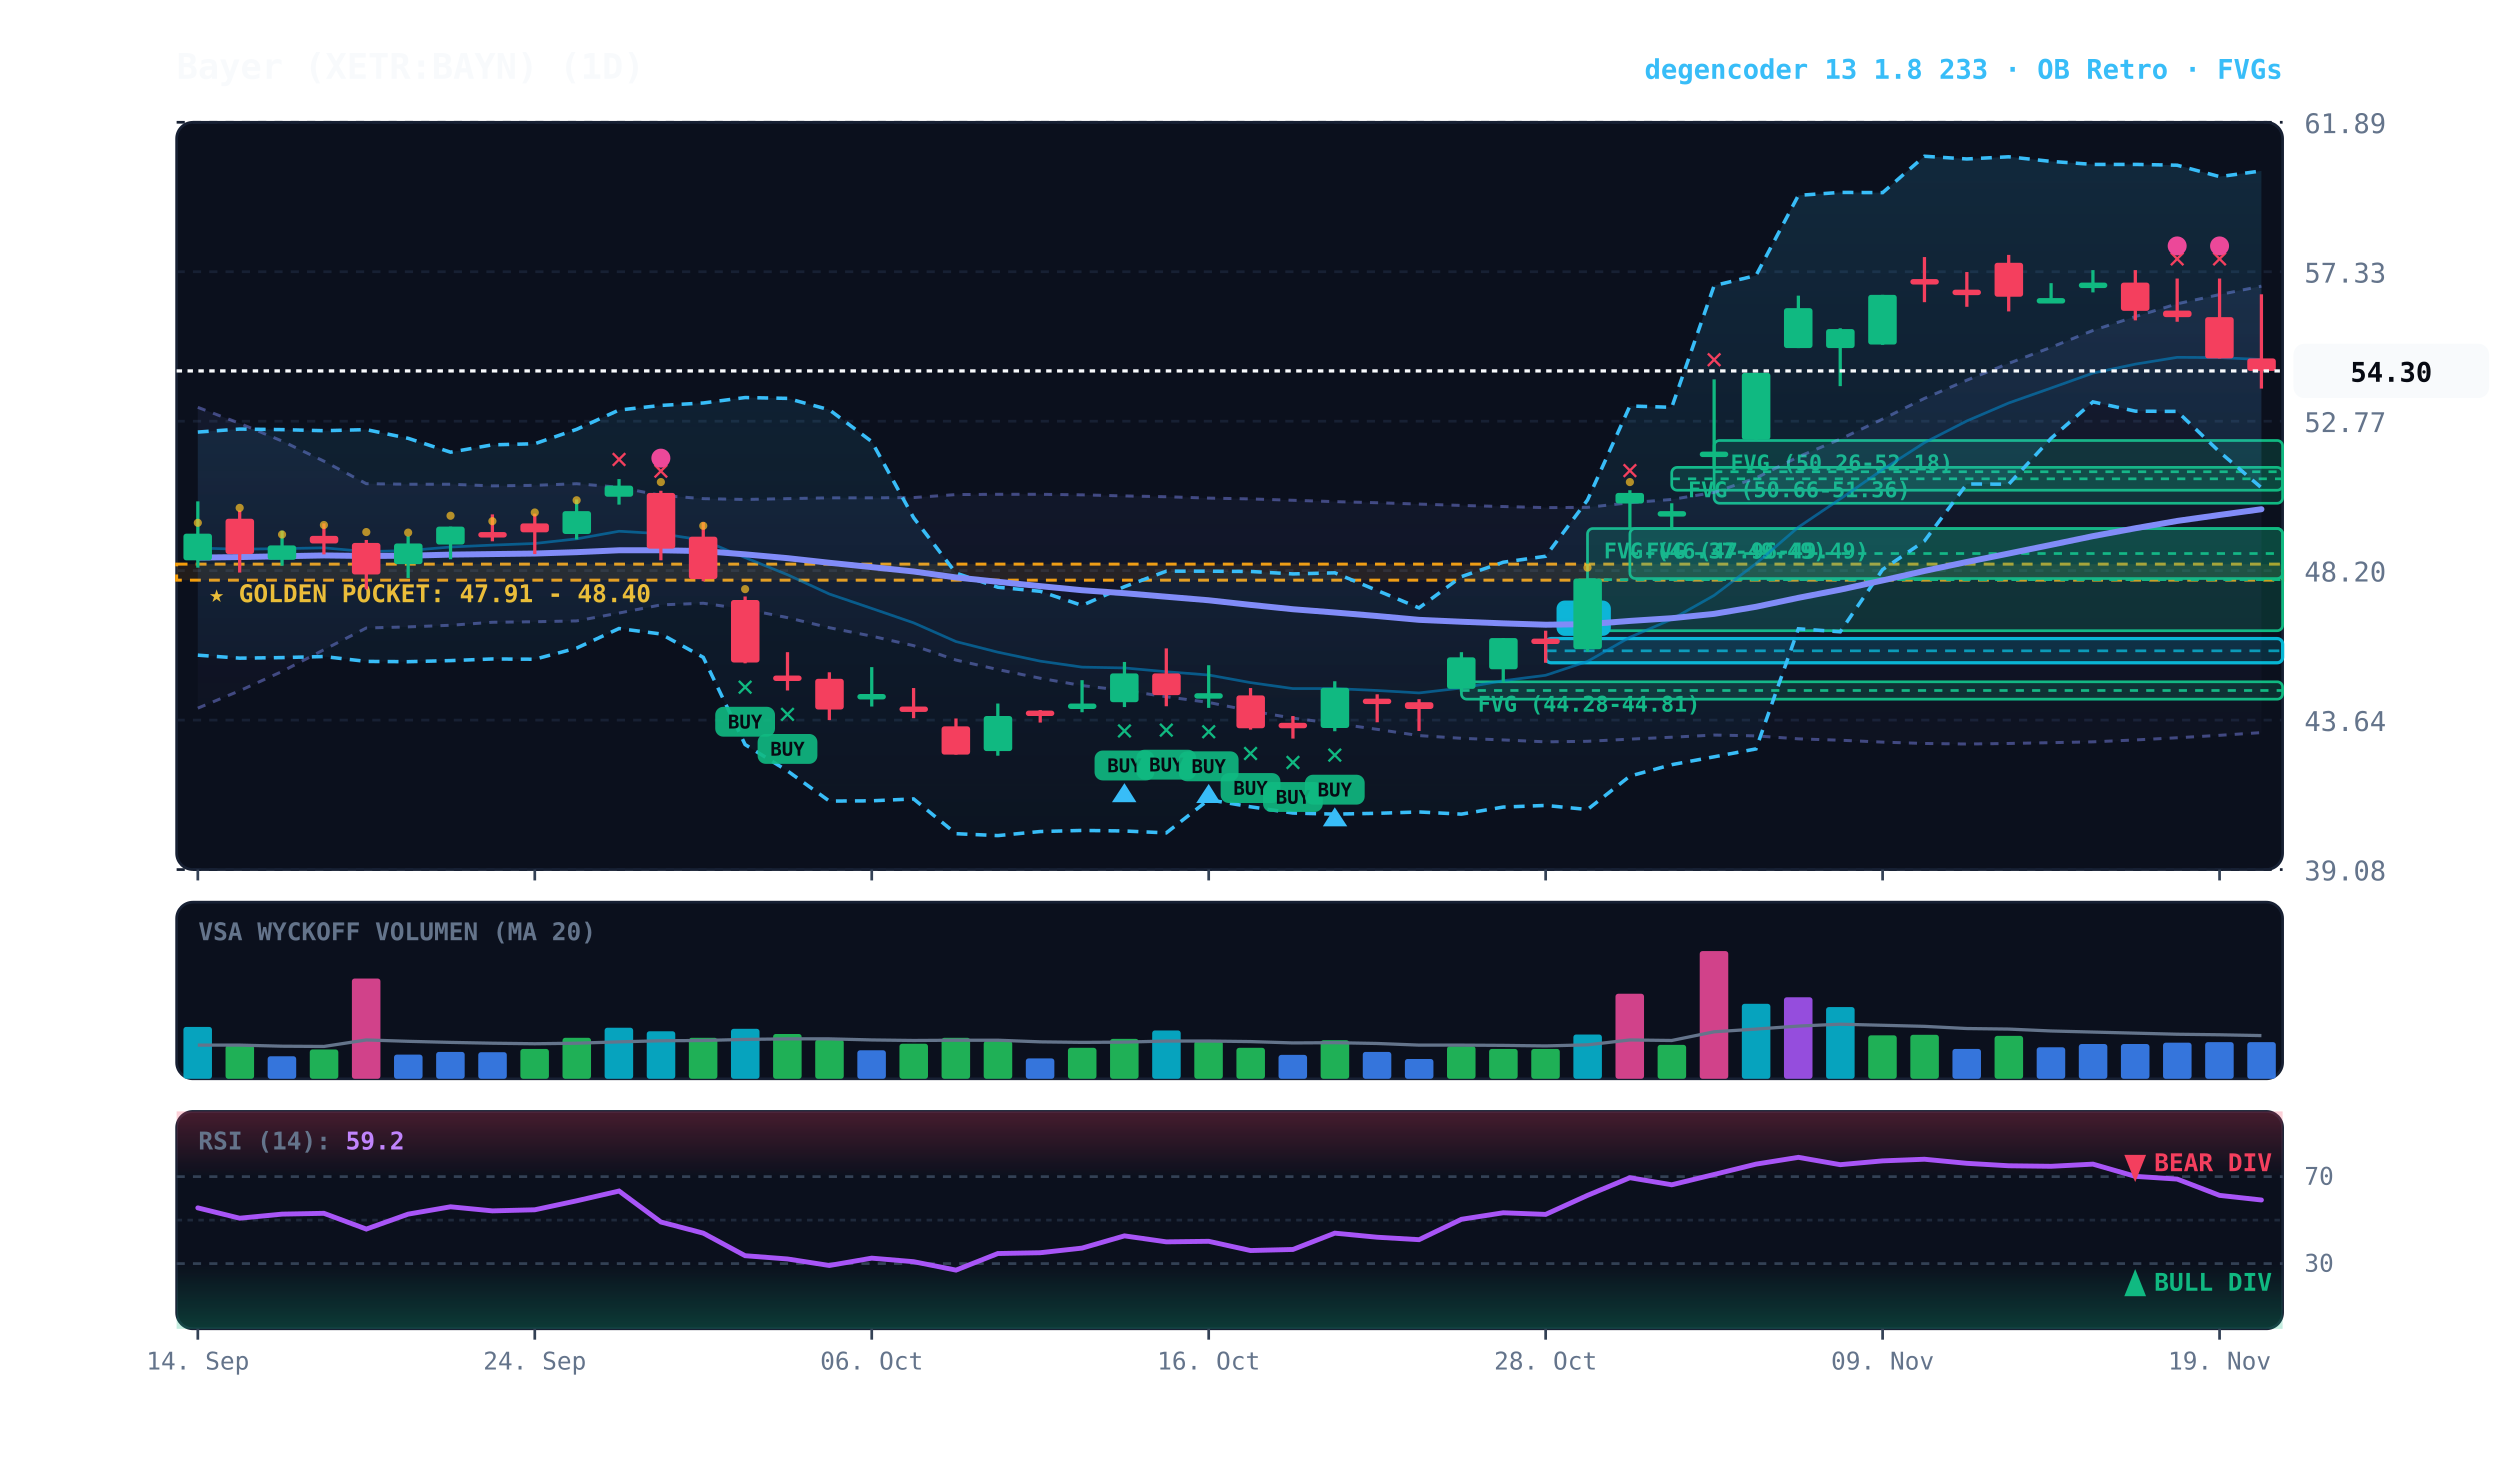
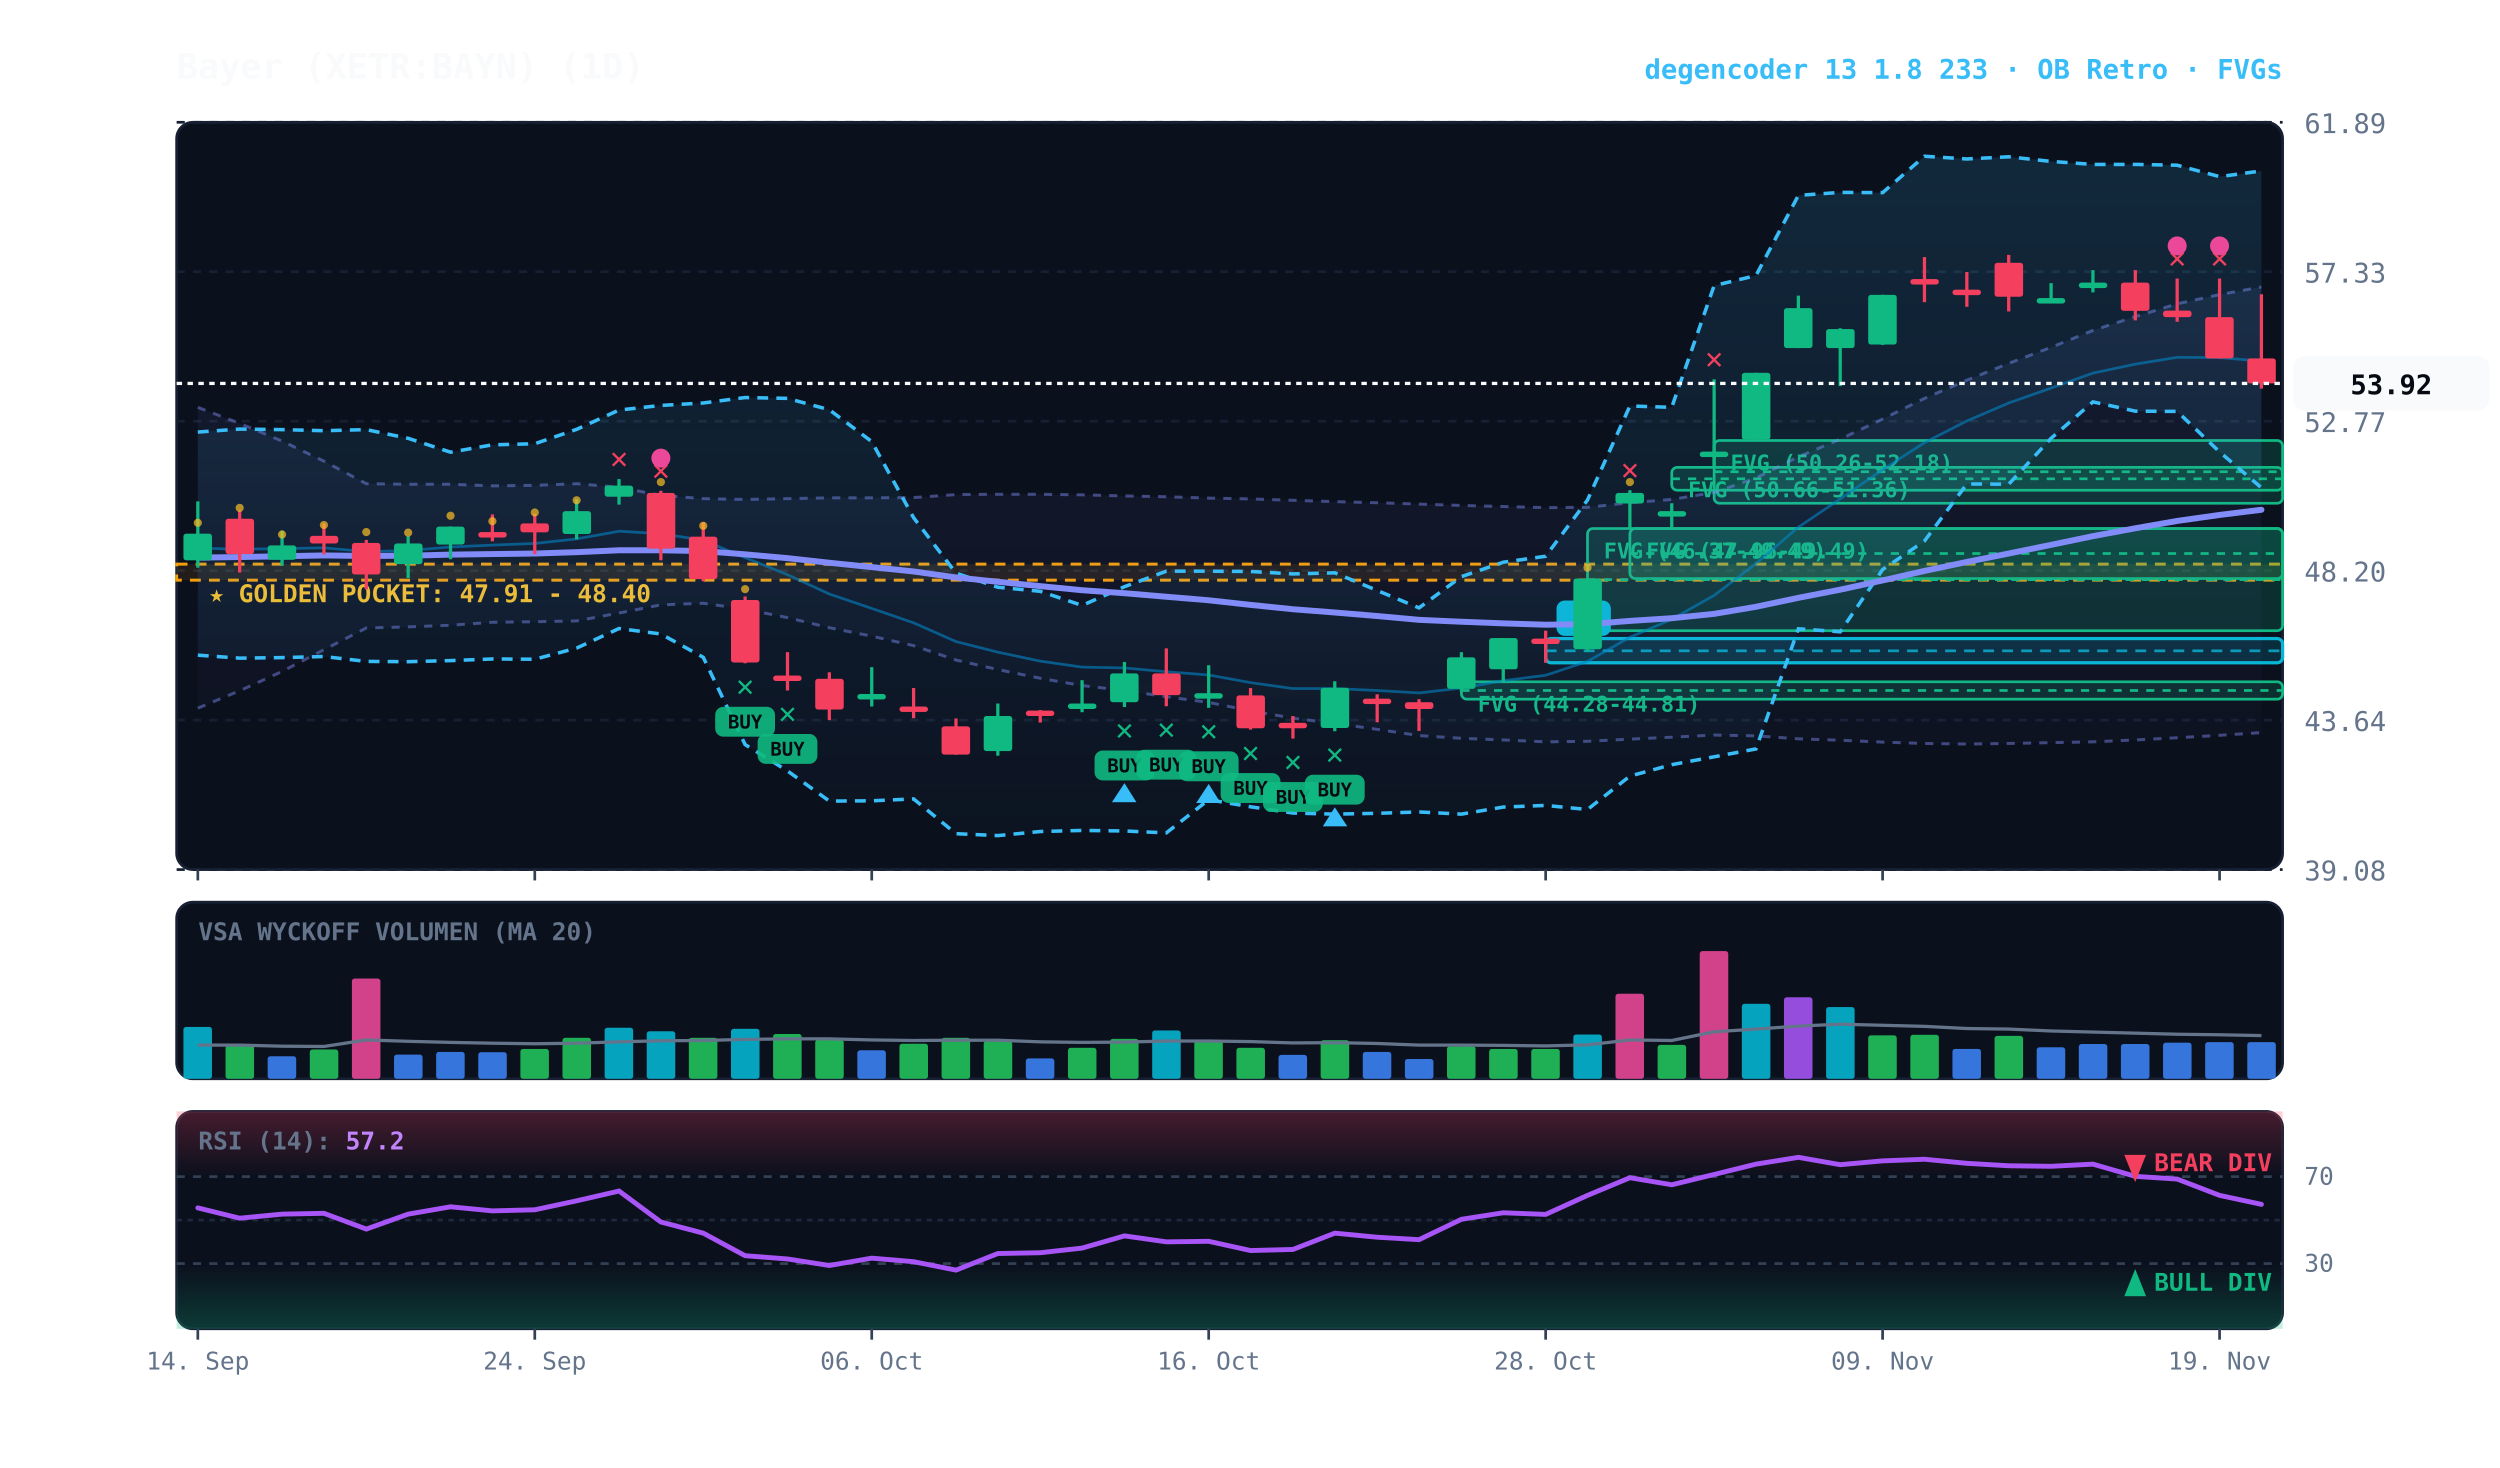
<svg xmlns="http://www.w3.org/2000/svg" viewBox="0 0 920 540" width="100%" height="100%" style="background:#070a13; font-family:'JetBrains Mono', monospace;">
  <defs>
    <linearGradient id="cloud-grad" x1="0%" y1="0%" x2="0%" y2="100%">
      <stop offset="0%" stop-color="#38bdf8" stop-opacity="0.14" />
      <stop offset="100%" stop-color="#38bdf8" stop-opacity="0.02" />
    </linearGradient>
    <linearGradient id="rfe-cloud" x1="0%" y1="0%" x2="0%" y2="100%">
      <stop offset="0%" stop-color="#818cf8" stop-opacity="0.09" />
      <stop offset="100%" stop-color="#818cf8" stop-opacity="0.02" />
    </linearGradient>
    <linearGradient id="rsi-overbought" x1="0%" y1="0%" x2="0%" y2="100%">
      <stop offset="0%" stop-color="#f43f5e" stop-opacity="0.25" />
      <stop offset="100%" stop-color="#f43f5e" stop-opacity="0.0" />
    </linearGradient>
    <linearGradient id="rsi-oversold" x1="0%" y1="0%" x2="0%" y2="100%">
      <stop offset="0%" stop-color="#10b981" stop-opacity="0.0" />
      <stop offset="100%" stop-color="#10b981" stop-opacity="0.25" />
    </linearGradient>
  </defs>
  <rect x="65" y="45" width="775" height="275" fill="#0b101d" rx="6" stroke="#172033" stroke-width="1" />
  <rect x="65" y="332" width="775" height="65" fill="#0b101d" rx="6" stroke="#172033" stroke-width="1" />
  <rect x="65" y="409" width="775" height="80" fill="#0b101d" rx="6" stroke="#172033" stroke-width="1" />
  <line x1="65" y1="320.0" x2="840" y2="320.0" stroke="#172033" stroke-dasharray="3,3" stroke-width="1" />
  <text x="848" y="324.0" fill="#64748b" font-size="10" text-anchor="start">39.08</text>
  <line x1="65" y1="265.0" x2="840" y2="265.0" stroke="#172033" stroke-dasharray="3,3" stroke-width="1" />
  <text x="848" y="269.0" fill="#64748b" font-size="10" text-anchor="start">43.64</text>
  <line x1="65" y1="210.0" x2="840" y2="210.0" stroke="#172033" stroke-dasharray="3,3" stroke-width="1" />
  <text x="848" y="214.0" fill="#64748b" font-size="10" text-anchor="start">48.20</text>
  <line x1="65" y1="155.0" x2="840" y2="155.0" stroke="#172033" stroke-dasharray="3,3" stroke-width="1" />
  <text x="848" y="159.0" fill="#64748b" font-size="10" text-anchor="start">52.77</text>
  <line x1="65" y1="100.0" x2="840" y2="100.0" stroke="#172033" stroke-dasharray="3,3" stroke-width="1" />
  <text x="848" y="104.0" fill="#64748b" font-size="10" text-anchor="start">57.33</text>
  <line x1="65" y1="45.0" x2="840" y2="45.0" stroke="#172033" stroke-dasharray="3,3" stroke-width="1" />
  <text x="848" y="49.0" fill="#64748b" font-size="10" text-anchor="start">61.89</text>
  <rect x="65" y="207.6" width="775" height="5.9" fill="rgba(245, 158, 11, 0.10)" stroke="#f59e0b" stroke-dasharray="4,3" stroke-width="1.1" />
  <text x="77" y="221.6" fill="#fbbf24" font-size="9" font-weight="bold">★ GOLDEN POCKET: 47.91 - 48.40</text>
  <rect x="630.8" y="162.1" width="209.2" height="23.1" fill="rgba(16, 185, 129, 0.18)" stroke="#10b981" stroke-width="1" rx="2" />
  <line x1="630.8" y1="173.6" x2="840" y2="173.6" stroke="#10b981" stroke-dasharray="3,3" stroke-width="1" />
  <text x="636.8" y="173.1" fill="#10b981" font-size="8" font-weight="bold">FVG (50.26-52.18)</text>
  <rect x="615.2" y="172.0" width="224.8" height="8.4" fill="rgba(16, 185, 129, 0.18)" stroke="#10b981" stroke-width="1" rx="2" />
  <line x1="615.2" y1="176.2" x2="840" y2="176.2" stroke="#10b981" stroke-dasharray="3,3" stroke-width="1" />
  <text x="621.2" y="183.0" fill="#10b981" font-size="8" font-weight="bold">FVG (50.66-51.36)</text>
  <rect x="599.8" y="194.5" width="240.2" height="18.4" fill="rgba(16, 185, 129, 0.18)" stroke="#10b981" stroke-width="1" rx="2" />
  <line x1="599.8" y1="203.7" x2="840" y2="203.7" stroke="#10b981" stroke-dasharray="3,3" stroke-width="1" />
  <text x="605.8" y="205.5" fill="#10b981" font-size="8" font-weight="bold">FVG (47.96-49.49)</text>
  <rect x="584.2" y="194.5" width="255.8" height="37.6" fill="rgba(16, 185, 129, 0.18)" stroke="#10b981" stroke-width="1" rx="2" />
  <line x1="584.2" y1="213.3" x2="840" y2="213.3" stroke="#10b981" stroke-dasharray="3,3" stroke-width="1" />
  <text x="590.2" y="205.5" fill="#10b981" font-size="8" font-weight="bold">FVG (46.37-49.49)</text>
  <rect x="537.8" y="250.9" width="302.2" height="6.4" fill="rgba(16, 185, 129, 0.18)" stroke="#10b981" stroke-width="1" rx="2" />
  <line x1="537.8" y1="254.1" x2="840" y2="254.1" stroke="#10b981" stroke-dasharray="3,3" stroke-width="1" />
  <text x="543.8" y="261.9" fill="#10b981" font-size="8" font-weight="bold">FVG (44.28-44.81)</text>
  <rect x="568.8" y="235.0" width="271.2" height="8.9" fill="rgba(6, 182, 212, 0.18)" stroke="#06b6d4" stroke-width="1.2" rx="2" />
  <line x1="568.8" y1="239.5" x2="840" y2="239.5" stroke="#06b6d4" stroke-dasharray="4,3" stroke-width="1.0" opacity="0.8" />
  <rect x="572.8" y="221.0" width="20" height="13" fill="#06b6d4" rx="3" />
  <text x="582.8" y="231.0" fill="#070a13" font-size="8" font-weight="bold" text-anchor="middle">B</text>
-   <polygon points="72.8,149.9 88.2,155.8 103.8,162.3 119.2,169.7 134.8,178.0 150.2,178.2 165.8,178.2 181.2,178.8 196.8,178.6 212.2,178.0 227.8,179.3 243.2,182.3 258.8,183.5 274.2,183.8 289.8,183.5 305.2,183.2 320.8,183.2 336.2,183.1 351.8,182.0 367.2,181.9 382.8,181.9 398.2,182.1 413.8,182.5 429.2,182.8 444.8,183.3 460.2,183.6 475.8,184.1 491.2,184.6 506.8,185.0 522.2,185.5 537.8,186.0 553.2,186.4 568.8,186.8 584.2,186.7 599.8,185.0 615.2,183.8 630.8,181.2 646.2,175.9 661.8,168.1 677.2,161.6 692.8,154.2 708.2,146.6 723.8,139.9 739.2,133.7 754.8,127.8 770.2,121.6 785.8,116.5 801.2,111.8 816.8,108.4 832.2,105.3 832.2,269.6 816.8,270.6 801.2,271.5 785.8,272.3 770.2,273.0 754.8,273.3 739.2,273.6 723.8,273.8 708.2,273.6 692.8,273.1 677.2,272.4 661.8,271.9 646.2,270.8 630.8,270.5 615.2,271.3 599.8,272.0 584.2,272.8 568.8,273.0 553.2,272.3 537.8,271.7 522.2,270.7 506.8,268.4 491.2,266.2 475.8,264.3 460.2,261.6 444.8,258.5 429.2,256.4 413.8,254.1 398.2,252.3 382.8,249.6 367.2,246.4 351.8,242.9 336.2,237.6 320.8,234.1 305.2,231.0 289.8,227.3 274.2,224.2 258.8,222.0 243.2,222.6 227.8,225.6 212.2,228.5 196.8,228.8 181.2,229.0 165.8,230.1 150.2,230.7 134.8,231.1 119.2,239.1 103.8,247.1 88.2,254.2 72.8,260.6" fill="url(#rfe-cloud)" />
-   <polyline points="72.8,149.9 88.2,155.8 103.8,162.3 119.2,169.7 134.8,178.0 150.2,178.2 165.8,178.2 181.2,178.8 196.8,178.6 212.2,178.0 227.8,179.3 243.2,182.3 258.8,183.5 274.2,183.8 289.8,183.5 305.2,183.2 320.8,183.2 336.2,183.1 351.8,182.0 367.2,181.9 382.8,181.9 398.2,182.1 413.8,182.5 429.2,182.8 444.8,183.3 460.2,183.6 475.8,184.1 491.2,184.6 506.8,185.0 522.2,185.5 537.8,186.0 553.2,186.4 568.8,186.8 584.2,186.7 599.8,185.0 615.2,183.8 630.8,181.2 646.2,175.9 661.8,168.1 677.2,161.6 692.8,154.2 708.2,146.6 723.8,139.9 739.2,133.7 754.8,127.8 770.2,121.6 785.8,116.5 801.2,111.8 816.8,108.4 832.2,105.3" fill="none" stroke="#818cf8" stroke-width="1.1" stroke-opacity="0.45" stroke-dasharray="3,3" />
+   <polygon points="72.8,149.9 88.2,155.8 103.8,162.3 119.2,169.7 134.8,178.0 150.2,178.2 165.8,178.2 181.2,178.8 196.8,178.6 212.2,178.0 227.8,179.3 243.2,182.3 258.8,183.5 274.2,183.8 289.8,183.5 305.2,183.2 320.8,183.2 336.2,183.1 351.8,182.0 367.2,181.9 382.8,181.9 398.2,182.1 413.8,182.5 429.2,182.8 444.8,183.3 460.2,183.6 475.8,184.1 491.2,184.6 506.8,185.0 522.2,185.5 537.8,186.0 553.2,186.4 568.8,186.8 584.2,186.7 599.8,185.0 615.2,183.8 630.8,181.2 646.2,175.9 661.8,168.1 677.2,161.6 692.8,154.2 708.2,146.6 723.8,139.9 739.2,133.7 754.8,127.8 770.2,121.6 785.8,116.5 801.2,111.8 816.8,108.4 832.2,105.6 832.2,269.6 816.8,270.6 801.2,271.5 785.8,272.3 770.2,273.0 754.8,273.3 739.2,273.6 723.8,273.8 708.2,273.6 692.8,273.1 677.2,272.4 661.8,271.9 646.2,270.8 630.8,270.5 615.2,271.3 599.8,272.0 584.2,272.8 568.8,273.0 553.2,272.3 537.8,271.7 522.2,270.7 506.8,268.4 491.2,266.2 475.8,264.3 460.2,261.6 444.8,258.5 429.2,256.4 413.8,254.1 398.2,252.3 382.8,249.6 367.2,246.4 351.8,242.9 336.2,237.6 320.8,234.1 305.2,231.0 289.8,227.3 274.2,224.2 258.8,222.0 243.2,222.6 227.8,225.6 212.2,228.5 196.8,228.8 181.2,229.0 165.8,230.1 150.2,230.7 134.8,231.1 119.2,239.1 103.8,247.1 88.2,254.2 72.8,260.6" fill="url(#rfe-cloud)" />
+   <polyline points="72.8,149.9 88.2,155.8 103.8,162.3 119.2,169.7 134.8,178.0 150.2,178.2 165.8,178.2 181.2,178.8 196.8,178.6 212.2,178.0 227.8,179.3 243.2,182.3 258.8,183.5 274.2,183.8 289.8,183.5 305.2,183.2 320.8,183.2 336.2,183.1 351.8,182.0 367.2,181.9 382.8,181.9 398.2,182.1 413.8,182.5 429.2,182.8 444.8,183.3 460.2,183.6 475.8,184.1 491.2,184.6 506.8,185.0 522.2,185.5 537.8,186.0 553.2,186.4 568.8,186.8 584.2,186.7 599.8,185.0 615.2,183.8 630.8,181.2 646.2,175.9 661.8,168.1 677.2,161.6 692.8,154.2 708.2,146.6 723.8,139.9 739.2,133.7 754.8,127.8 770.2,121.6 785.8,116.5 801.2,111.8 816.8,108.4 832.2,105.6" fill="none" stroke="#818cf8" stroke-width="1.1" stroke-opacity="0.45" stroke-dasharray="3,3" />
  <polyline points="72.8,260.6 88.2,254.2 103.8,247.1 119.2,239.1 134.8,231.1 150.2,230.7 165.8,230.1 181.2,229.0 196.8,228.8 212.2,228.5 227.8,225.6 243.2,222.6 258.8,222.0 274.2,224.2 289.8,227.3 305.2,231.0 320.8,234.1 336.2,237.6 351.8,242.9 367.2,246.4 382.8,249.6 398.2,252.3 413.8,254.1 429.2,256.4 444.8,258.5 460.2,261.6 475.8,264.3 491.2,266.2 506.8,268.4 522.2,270.7 537.8,271.7 553.2,272.3 568.8,273.0 584.2,272.8 599.8,272.0 615.2,271.3 630.8,270.5 646.2,270.8 661.8,271.9 677.2,272.4 692.8,273.1 708.2,273.6 723.8,273.8 739.2,273.6 754.8,273.3 770.2,273.0 785.8,272.3 801.2,271.5 816.8,270.6 832.2,269.6" fill="none" stroke="#818cf8" stroke-width="1.1" stroke-opacity="0.45" stroke-dasharray="3,3" />
  <polygon points="72.8,159.0 88.2,157.9 103.8,158.1 119.2,158.5 134.8,158.1 150.2,161.3 165.8,166.4 181.2,163.7 196.8,163.3 212.2,158.0 227.8,150.9 243.2,149.2 258.8,148.3 274.2,146.3 289.8,146.6 305.2,150.8 320.8,162.5 336.2,190.5 351.8,210.9 367.2,216.1 382.8,217.6 398.2,222.8 413.8,215.9 429.2,210.2 444.8,210.2 460.2,210.3 475.8,211.2 491.2,210.8 506.8,217.3 522.2,223.7 537.8,212.2 553.2,206.9 568.8,204.7 584.2,184.0 599.8,149.4 615.2,149.9 630.8,105.1 646.2,101.4 661.8,71.9 677.2,70.8 692.8,70.9 708.2,57.5 723.8,58.5 739.2,57.7 754.8,59.4 770.2,60.5 785.8,60.5 801.2,60.8 816.8,65.0 832.2,62.9 832.2,179.5 816.8,166.3 801.2,151.4 785.8,151.3 770.2,147.9 754.8,161.3 739.2,178.2 723.8,178.1 708.2,199.1 692.8,209.6 677.2,232.5 661.8,231.4 646.2,275.6 630.8,278.5 615.2,281.4 599.8,285.6 584.2,297.9 568.8,296.4 553.2,297.0 537.8,299.6 522.2,298.8 506.8,299.3 491.2,299.6 475.8,299.2 460.2,296.9 444.8,294.3 429.2,306.5 413.8,305.8 398.2,305.6 382.8,306.0 367.2,307.5 351.8,306.8 336.2,294.0 320.8,294.7 305.2,294.8 289.8,283.7 274.2,274.0 258.8,241.9 243.2,233.3 227.8,231.3 212.2,238.5 196.8,242.6 181.2,242.5 165.8,243.1 150.2,243.5 134.8,243.4 119.2,241.6 103.8,242.0 88.2,242.2 72.8,241.1" fill="url(#cloud-grad)" />
  <polyline points="72.8,159.0 88.2,157.9 103.8,158.1 119.2,158.5 134.8,158.1 150.2,161.3 165.8,166.4 181.2,163.7 196.8,163.3 212.2,158.0 227.8,150.9 243.2,149.2 258.8,148.3 274.2,146.3 289.8,146.6 305.2,150.8 320.8,162.5 336.2,190.5 351.8,210.9 367.2,216.1 382.8,217.6 398.2,222.8 413.8,215.9 429.2,210.2 444.8,210.2 460.2,210.3 475.8,211.2 491.2,210.8 506.8,217.3 522.2,223.7 537.8,212.2 553.2,206.9 568.8,204.7 584.2,184.0 599.8,149.4 615.2,149.9 630.8,105.1 646.2,101.4 661.8,71.9 677.2,70.8 692.8,70.9 708.2,57.5 723.8,58.5 739.2,57.7 754.8,59.4 770.2,60.5 785.8,60.5 801.2,60.8 816.8,65.0 832.2,62.9" fill="none" stroke="#38bdf8" stroke-width="1.3" stroke-dasharray="4,3" />
  <polyline points="72.8,241.1 88.2,242.2 103.8,242.0 119.2,241.6 134.8,243.4 150.2,243.5 165.8,243.1 181.2,242.5 196.8,242.6 212.2,238.5 227.8,231.3 243.2,233.3 258.8,241.9 274.2,274.0 289.8,283.7 305.2,294.8 320.8,294.7 336.2,294.0 351.8,306.8 367.2,307.5 382.8,306.0 398.2,305.6 413.8,305.8 429.2,306.5 444.8,294.3 460.2,296.9 475.8,299.2 491.2,299.6 506.8,299.3 522.2,298.8 537.8,299.6 553.2,297.0 568.8,296.4 584.2,297.9 599.8,285.6 615.2,281.4 630.8,278.5 646.2,275.6 661.8,231.4 677.2,232.5 692.8,209.6 708.2,199.1 723.8,178.1 739.2,178.2 754.8,161.3 770.2,147.9 785.8,151.3 801.2,151.4 816.8,166.3 832.2,179.5" fill="none" stroke="#38bdf8" stroke-width="1.3" stroke-dasharray="4,3" />
-   <polyline points="72.8,201.7 88.2,202.1 103.8,201.9 119.2,201.6 134.8,203.0 150.2,202.6 165.8,201.3 181.2,200.6 196.8,200.0 212.2,198.3 227.8,195.5 243.2,196.4 258.8,198.8 274.2,205.2 289.8,211.5 305.2,218.6 320.8,223.9 336.2,229.2 351.8,236.1 367.2,240.0 382.8,243.3 398.2,245.5 413.8,245.8 429.2,247.2 444.8,248.4 460.2,251.2 475.8,253.4 491.2,253.4 506.8,254.1 522.2,255.0 537.8,253.2 553.2,250.5 568.8,248.5 584.2,243.4 599.8,234.5 615.2,227.9 630.8,219.1 646.2,207.4 661.8,194.0 677.2,183.6 692.8,172.8 708.2,162.9 723.8,154.9 739.2,148.3 754.8,142.8 770.2,137.3 785.8,134.0 801.2,131.5 816.8,131.6 832.2,132.3" fill="none" stroke="#0284c7" stroke-width="1.0" stroke-opacity="0.6" />
-   <polyline points="72.8,205.2 88.2,205.0 103.8,204.7 119.2,204.4 134.8,204.6 150.2,204.5 165.8,204.1 181.2,203.9 196.8,203.7 212.2,203.2 227.8,202.5 243.2,202.5 258.8,202.8 274.2,204.0 289.8,205.4 305.2,207.1 320.8,208.7 336.2,210.3 351.8,212.5 367.2,214.1 382.8,215.7 398.2,217.2 413.8,218.3 429.2,219.6 444.8,220.9 460.2,222.6 475.8,224.2 491.2,225.4 506.8,226.7 522.2,228.1 537.8,228.8 553.2,229.4 568.8,229.9 584.2,229.7 599.8,228.5 615.2,227.5 630.8,225.9 646.2,223.3 661.8,220.0 677.2,217.0 692.8,213.6 708.2,210.1 723.8,206.8 739.2,203.7 754.8,200.5 770.2,197.3 785.8,194.4 801.2,191.7 816.8,189.5 832.2,187.4" fill="none" stroke="#818cf8" stroke-width="2.2" stroke-linecap="round" />
+   <polyline points="72.8,201.7 88.2,202.1 103.8,201.9 119.2,201.6 134.8,203.0 150.2,202.6 165.8,201.3 181.2,200.6 196.8,200.0 212.2,198.3 227.8,195.5 243.2,196.4 258.8,198.8 274.2,205.2 289.8,211.5 305.2,218.6 320.8,223.9 336.2,229.2 351.8,236.1 367.2,240.0 382.8,243.3 398.2,245.5 413.8,245.8 429.2,247.2 444.8,248.4 460.2,251.2 475.8,253.4 491.2,253.4 506.8,254.1 522.2,255.0 537.8,253.2 553.2,250.5 568.8,248.5 584.2,243.4 599.8,234.5 615.2,227.9 630.8,219.1 646.2,207.4 661.8,194.0 677.2,183.6 692.8,172.8 708.2,162.9 723.8,154.9 739.2,148.3 754.8,142.8 770.2,137.3 785.8,134.0 801.2,131.5 816.8,131.6 832.2,132.9" fill="none" stroke="#0284c7" stroke-width="1.0" stroke-opacity="0.6" />
+   <polyline points="72.8,205.2 88.2,205.0 103.8,204.7 119.2,204.4 134.8,204.6 150.2,204.5 165.8,204.1 181.2,203.9 196.8,203.7 212.2,203.2 227.8,202.5 243.2,202.5 258.8,202.8 274.2,204.0 289.8,205.4 305.2,207.1 320.8,208.7 336.2,210.3 351.8,212.5 367.2,214.1 382.8,215.7 398.2,217.2 413.8,218.3 429.2,219.6 444.8,220.9 460.2,222.6 475.8,224.2 491.2,225.4 506.8,226.7 522.2,228.1 537.8,228.8 553.2,229.4 568.8,229.9 584.2,229.7 599.8,228.5 615.2,227.5 630.8,225.9 646.2,223.3 661.8,220.0 677.2,217.0 692.8,213.6 708.2,210.1 723.8,206.8 739.2,203.7 754.8,200.5 770.2,197.3 785.8,194.4 801.2,191.7 816.8,189.5 832.2,187.6" fill="none" stroke="#818cf8" stroke-width="2.2" stroke-linecap="round" />
  <line x1="72.8" y1="184.5" x2="72.8" y2="208.9" stroke="#10b981" stroke-width="1.2" />
  <rect x="67.5" y="196.4" width="10.5" height="9.8" fill="#10b981" rx="1" />
  <circle cx="72.8" cy="192.4" r="1.5" fill="#fbbf24" opacity="0.7" />
  <line x1="88.2" y1="187.9" x2="88.2" y2="210.7" stroke="#f43f5e" stroke-width="1.2" />
  <rect x="83.0" y="190.9" width="10.5" height="13.0" fill="#f43f5e" rx="1" />
  <circle cx="88.2" cy="186.9" r="1.5" fill="#fbbf24" opacity="0.7" />
  <line x1="103.8" y1="195.3" x2="103.8" y2="208.2" stroke="#10b981" stroke-width="1.2" />
  <rect x="98.5" y="200.7" width="10.5" height="5.3" fill="#10b981" rx="1" />
  <circle cx="103.8" cy="196.7" r="1.5" fill="#fbbf24" opacity="0.7" />
  <line x1="119.2" y1="192.6" x2="119.2" y2="204.0" stroke="#f43f5e" stroke-width="1.2" />
  <rect x="114.0" y="197.2" width="10.5" height="2.8" fill="#f43f5e" rx="1" />
  <circle cx="119.2" cy="193.2" r="1.5" fill="#fbbf24" opacity="0.7" />
  <line x1="134.8" y1="198.7" x2="134.8" y2="216.9" stroke="#f43f5e" stroke-width="1.2" />
  <rect x="129.5" y="199.8" width="10.5" height="11.6" fill="#f43f5e" rx="1" />
  <circle cx="134.8" cy="195.8" r="1.5" fill="#fbbf24" opacity="0.7" />
  <line x1="150.2" y1="197.3" x2="150.2" y2="212.7" stroke="#10b981" stroke-width="1.2" />
  <rect x="145.0" y="200.0" width="10.5" height="7.6" fill="#10b981" rx="1" />
  <circle cx="150.2" cy="196.0" r="1.5" fill="#fbbf24" opacity="0.7" />
  <line x1="165.8" y1="193.8" x2="165.8" y2="205.8" stroke="#10b981" stroke-width="1.2" />
  <rect x="160.5" y="193.8" width="10.5" height="6.6" fill="#10b981" rx="1" />
  <circle cx="165.8" cy="189.8" r="1.5" fill="#fbbf24" opacity="0.7" />
  <line x1="181.2" y1="189.3" x2="181.2" y2="199.2" stroke="#f43f5e" stroke-width="1.2" />
  <rect x="176.0" y="195.8" width="10.5" height="2.0" fill="#f43f5e" rx="1" />
  <circle cx="181.2" cy="191.8" r="1.5" fill="#fbbf24" opacity="0.7" />
  <line x1="196.8" y1="189.0" x2="196.8" y2="203.9" stroke="#f43f5e" stroke-width="1.2" />
  <rect x="191.5" y="192.6" width="10.5" height="3.3" fill="#f43f5e" rx="1" />
  <circle cx="196.8" cy="188.6" r="1.5" fill="#fbbf24" opacity="0.7" />
  <line x1="212.2" y1="183.8" x2="212.2" y2="198.5" stroke="#10b981" stroke-width="1.2" />
  <rect x="207.0" y="188.1" width="10.5" height="8.4" fill="#10b981" rx="1" />
  <circle cx="212.2" cy="184.1" r="1.5" fill="#fbbf24" opacity="0.7" />
  <line x1="227.8" y1="176.3" x2="227.8" y2="185.7" stroke="#10b981" stroke-width="1.2" />
  <rect x="222.5" y="178.7" width="10.5" height="4.1" fill="#10b981" rx="1" />
  <text x="227.8" y="172.3" fill="#f43f5e" font-size="11" font-weight="bold" text-anchor="middle">✕</text>
  <line x1="243.2" y1="180.6" x2="243.2" y2="206.2" stroke="#f43f5e" stroke-width="1.2" />
  <rect x="238.0" y="181.4" width="10.5" height="20.5" fill="#f43f5e" rx="1" />
  <text x="243.2" y="176.6" fill="#f43f5e" font-size="11" font-weight="bold" text-anchor="middle">✕</text>
  <circle cx="243.2" cy="168.6" r="3.5" fill="#ec4899" />
  <circle cx="243.2" cy="177.4" r="1.5" fill="#fbbf24" opacity="0.7" />
  <line x1="258.8" y1="192.2" x2="258.8" y2="213.9" stroke="#f43f5e" stroke-width="1.2" />
  <rect x="253.5" y="197.5" width="10.5" height="15.6" fill="#f43f5e" rx="1" />
  <circle cx="258.8" cy="193.5" r="1.5" fill="#fbbf24" opacity="0.7" />
  <line x1="274.2" y1="219.5" x2="274.2" y2="244.1" stroke="#f43f5e" stroke-width="1.2" />
  <rect x="269.0" y="220.8" width="10.5" height="23.0" fill="#f43f5e" rx="1" />
  <text x="274.2" y="256.1" fill="#10b981" font-size="11" font-weight="bold" text-anchor="middle">✕</text>
  <rect x="263.2" y="260.1" width="22" height="11" fill="#10b981" rx="3" opacity="0.9" />
  <text x="274.2" y="268.1" fill="#070a13" font-size="7" font-weight="bold" text-anchor="middle">BUY</text>
  <circle cx="274.2" cy="216.8" r="1.5" fill="#fbbf24" opacity="0.7" />
  <line x1="289.8" y1="240.0" x2="289.8" y2="254.1" stroke="#f43f5e" stroke-width="1.2" />
  <rect x="284.5" y="248.6" width="10.5" height="2.0" fill="#f43f5e" rx="1" />
  <text x="289.8" y="266.1" fill="#10b981" font-size="11" font-weight="bold" text-anchor="middle">✕</text>
  <rect x="278.8" y="270.1" width="22" height="11" fill="#10b981" rx="3" opacity="0.9" />
  <text x="289.8" y="278.1" fill="#070a13" font-size="7" font-weight="bold" text-anchor="middle">BUY</text>
  <line x1="305.2" y1="247.4" x2="305.2" y2="265.0" stroke="#f43f5e" stroke-width="1.2" />
  <rect x="300.0" y="249.8" width="10.5" height="11.3" fill="#f43f5e" rx="1" />
  <line x1="320.8" y1="245.5" x2="320.8" y2="260.0" stroke="#10b981" stroke-width="1.2" />
  <rect x="315.5" y="255.4" width="10.5" height="2.0" fill="#10b981" rx="1" />
  <line x1="336.2" y1="253.2" x2="336.2" y2="264.3" stroke="#f43f5e" stroke-width="1.2" />
  <rect x="331.0" y="260.0" width="10.5" height="2.0" fill="#f43f5e" rx="1" />
  <line x1="351.8" y1="264.4" x2="351.8" y2="277.7" stroke="#f43f5e" stroke-width="1.2" />
  <rect x="346.5" y="267.3" width="10.5" height="10.4" fill="#f43f5e" rx="1" />
  <line x1="367.2" y1="258.9" x2="367.2" y2="278.1" stroke="#10b981" stroke-width="1.2" />
  <rect x="362.0" y="263.5" width="10.5" height="12.9" fill="#10b981" rx="1" />
  <line x1="382.8" y1="261.3" x2="382.8" y2="265.9" stroke="#f43f5e" stroke-width="1.2" />
  <rect x="377.5" y="261.5" width="10.5" height="2.0" fill="#f43f5e" rx="1" />
  <line x1="398.2" y1="250.3" x2="398.2" y2="262.1" stroke="#10b981" stroke-width="1.2" />
  <rect x="393.0" y="258.9" width="10.5" height="2.0" fill="#10b981" rx="1" />
  <line x1="413.8" y1="243.6" x2="413.8" y2="260.2" stroke="#10b981" stroke-width="1.2" />
  <rect x="408.5" y="247.8" width="10.5" height="10.6" fill="#10b981" rx="1" />
  <text x="413.8" y="272.2" fill="#10b981" font-size="11" font-weight="bold" text-anchor="middle">✕</text>
  <rect x="402.8" y="276.2" width="22" height="11" fill="#10b981" rx="3" opacity="0.9" />
  <text x="413.8" y="284.2" fill="#070a13" font-size="7" font-weight="bold" text-anchor="middle">BUY</text>
  <polygon points="413.8,288.2 409.2,295.2 418.2,295.2" fill="#38bdf8" />
  <line x1="429.2" y1="238.6" x2="429.2" y2="259.9" stroke="#f43f5e" stroke-width="1.2" />
  <rect x="424.0" y="247.8" width="10.5" height="8.0" fill="#f43f5e" rx="1" />
  <text x="429.2" y="271.9" fill="#10b981" font-size="11" font-weight="bold" text-anchor="middle">✕</text>
  <rect x="418.2" y="275.9" width="22" height="11" fill="#10b981" rx="3" opacity="0.9" />
  <text x="429.2" y="283.9" fill="#070a13" font-size="7" font-weight="bold" text-anchor="middle">BUY</text>
  <line x1="444.8" y1="244.8" x2="444.8" y2="260.5" stroke="#10b981" stroke-width="1.2" />
  <rect x="439.5" y="255.1" width="10.5" height="2.0" fill="#10b981" rx="1" />
  <text x="444.8" y="272.5" fill="#10b981" font-size="11" font-weight="bold" text-anchor="middle">✕</text>
  <rect x="433.8" y="276.5" width="22" height="11" fill="#10b981" rx="3" opacity="0.9" />
  <text x="444.8" y="284.5" fill="#070a13" font-size="7" font-weight="bold" text-anchor="middle">BUY</text>
  <polygon points="444.8,288.5 440.2,295.5 449.2,295.5" fill="#38bdf8" />
  <line x1="460.2" y1="253.2" x2="460.2" y2="268.5" stroke="#f43f5e" stroke-width="1.2" />
  <rect x="455.0" y="255.9" width="10.5" height="12.1" fill="#f43f5e" rx="1" />
  <text x="460.2" y="280.5" fill="#10b981" font-size="11" font-weight="bold" text-anchor="middle">✕</text>
  <rect x="449.2" y="284.5" width="22" height="11" fill="#10b981" rx="3" opacity="0.9" />
  <text x="460.2" y="292.5" fill="#070a13" font-size="7" font-weight="bold" text-anchor="middle">BUY</text>
  <line x1="475.8" y1="263.5" x2="475.8" y2="271.8" stroke="#f43f5e" stroke-width="1.2" />
  <rect x="470.5" y="266.0" width="10.5" height="2.0" fill="#f43f5e" rx="1" />
  <text x="475.8" y="283.8" fill="#10b981" font-size="11" font-weight="bold" text-anchor="middle">✕</text>
  <rect x="464.8" y="287.8" width="22" height="11" fill="#10b981" rx="3" opacity="0.9" />
  <text x="475.8" y="295.8" fill="#070a13" font-size="7" font-weight="bold" text-anchor="middle">BUY</text>
  <line x1="491.2" y1="250.7" x2="491.2" y2="269.1" stroke="#10b981" stroke-width="1.2" />
  <rect x="486.0" y="253.1" width="10.5" height="14.8" fill="#10b981" rx="1" />
  <text x="491.2" y="281.1" fill="#10b981" font-size="11" font-weight="bold" text-anchor="middle">✕</text>
  <rect x="480.2" y="285.1" width="22" height="11" fill="#10b981" rx="3" opacity="0.9" />
  <text x="491.2" y="293.1" fill="#070a13" font-size="7" font-weight="bold" text-anchor="middle">BUY</text>
  <polygon points="491.2,297.1 486.8,304.1 495.8,304.1" fill="#38bdf8" />
  <line x1="506.8" y1="255.5" x2="506.8" y2="265.8" stroke="#f43f5e" stroke-width="1.2" />
  <rect x="501.5" y="257.1" width="10.5" height="2.0" fill="#f43f5e" rx="1" />
  <line x1="522.2" y1="257.3" x2="522.2" y2="269.0" stroke="#f43f5e" stroke-width="1.2" />
  <rect x="517.0" y="258.4" width="10.5" height="2.5" fill="#f43f5e" rx="1" />
  <line x1="537.8" y1="240.0" x2="537.8" y2="254.5" stroke="#10b981" stroke-width="1.2" />
  <rect x="532.5" y="241.9" width="10.5" height="11.6" fill="#10b981" rx="1" />
  <line x1="553.2" y1="234.8" x2="553.2" y2="250.9" stroke="#10b981" stroke-width="1.2" />
  <rect x="548.0" y="234.8" width="10.5" height="11.5" fill="#10b981" rx="1" />
  <line x1="568.8" y1="232.1" x2="568.8" y2="243.9" stroke="#f43f5e" stroke-width="1.2" />
  <rect x="563.5" y="235.0" width="10.5" height="2.0" fill="#f43f5e" rx="1" />
  <line x1="584.2" y1="212.9" x2="584.2" y2="239.8" stroke="#10b981" stroke-width="1.2" />
  <rect x="579.0" y="212.9" width="10.5" height="26.0" fill="#10b981" rx="1" />
  <circle cx="584.2" cy="208.9" r="1.5" fill="#fbbf24" opacity="0.7" />
  <line x1="599.8" y1="180.4" x2="599.8" y2="194.5" stroke="#10b981" stroke-width="1.2" />
  <rect x="594.5" y="181.4" width="10.5" height="3.9" fill="#10b981" rx="1" />
  <text x="599.8" y="176.4" fill="#f43f5e" font-size="11" font-weight="bold" text-anchor="middle">✕</text>
  <circle cx="599.8" cy="177.4" r="1.5" fill="#fbbf24" opacity="0.7" />
  <line x1="615.2" y1="185.2" x2="615.2" y2="194.5" stroke="#10b981" stroke-width="1.2" />
  <rect x="610.0" y="188.1" width="10.5" height="2.0" fill="#10b981" rx="1" />
  <line x1="630.8" y1="139.6" x2="630.8" y2="172.0" stroke="#10b981" stroke-width="1.2" />
  <rect x="625.5" y="166.2" width="10.5" height="2.0" fill="#10b981" rx="1" />
  <text x="630.8" y="135.6" fill="#f43f5e" font-size="11" font-weight="bold" text-anchor="middle">✕</text>
  <line x1="646.2" y1="137.2" x2="646.2" y2="162.1" stroke="#10b981" stroke-width="1.2" />
  <rect x="641.0" y="137.2" width="10.5" height="24.6" fill="#10b981" rx="1" />
  <line x1="661.8" y1="108.8" x2="661.8" y2="128.1" stroke="#10b981" stroke-width="1.2" />
  <rect x="656.5" y="113.4" width="10.5" height="14.7" fill="#10b981" rx="1" />
  <line x1="677.2" y1="120.8" x2="677.2" y2="142.1" stroke="#10b981" stroke-width="1.2" />
  <rect x="672.0" y="121.1" width="10.5" height="7.0" fill="#10b981" rx="1" />
  <line x1="692.8" y1="108.5" x2="692.8" y2="126.9" stroke="#10b981" stroke-width="1.2" />
  <rect x="687.5" y="108.5" width="10.5" height="18.3" fill="#10b981" rx="1" />
  <line x1="708.2" y1="94.6" x2="708.2" y2="111.2" stroke="#f43f5e" stroke-width="1.2" />
  <rect x="703.0" y="102.7" width="10.5" height="2.0" fill="#f43f5e" rx="1" />
  <line x1="723.8" y1="100.1" x2="723.8" y2="112.9" stroke="#f43f5e" stroke-width="1.2" />
  <rect x="718.5" y="106.6" width="10.5" height="2.0" fill="#f43f5e" rx="1" />
  <line x1="739.2" y1="93.8" x2="739.2" y2="114.6" stroke="#f43f5e" stroke-width="1.2" />
  <rect x="734.0" y="96.7" width="10.5" height="12.5" fill="#f43f5e" rx="1" />
  <line x1="754.8" y1="104.2" x2="754.8" y2="111.2" stroke="#10b981" stroke-width="1.2" />
  <rect x="749.5" y="109.7" width="10.5" height="2.0" fill="#10b981" rx="1" />
  <line x1="770.2" y1="99.4" x2="770.2" y2="107.6" stroke="#10b981" stroke-width="1.2" />
  <rect x="765.0" y="104.0" width="10.5" height="2.0" fill="#10b981" rx="1" />
  <line x1="785.8" y1="99.4" x2="785.8" y2="117.9" stroke="#f43f5e" stroke-width="1.2" />
  <rect x="780.5" y="104.0" width="10.5" height="10.4" fill="#f43f5e" rx="1" />
  <line x1="801.2" y1="102.5" x2="801.2" y2="118.4" stroke="#f43f5e" stroke-width="1.2" />
  <rect x="796.0" y="114.3" width="10.5" height="2.4" fill="#f43f5e" rx="1" />
  <text x="801.2" y="98.5" fill="#f43f5e" font-size="11" font-weight="bold" text-anchor="middle">✕</text>
  <circle cx="801.2" cy="90.5" r="3.5" fill="#ec4899" />
  <line x1="816.8" y1="102.5" x2="816.8" y2="131.9" stroke="#f43f5e" stroke-width="1.2" />
  <rect x="811.5" y="116.7" width="10.5" height="15.2" fill="#f43f5e" rx="1" />
  <text x="816.8" y="98.5" fill="#f43f5e" font-size="11" font-weight="bold" text-anchor="middle">✕</text>
  <circle cx="816.8" cy="90.5" r="3.5" fill="#ec4899" />
  <line x1="832.2" y1="108.3" x2="832.2" y2="143.0" stroke="#f43f5e" stroke-width="1.2" />
-   <rect x="827.0" y="131.9" width="10.5" height="4.6" fill="#f43f5e" rx="1" />
-   <line x1="65" y1="136.5" x2="840" y2="136.5" stroke="#f8fafc" stroke-width="1.2" stroke-dasharray="2,2" />
-   <rect x="844" y="126.5" width="72" height="20" fill="#f8fafc" rx="4" />
-   <text x="880" y="140.5" fill="#070a13" font-size="10" font-weight="bold" text-anchor="middle">54.30</text>
+   <rect x="827.0" y="131.9" width="10.5" height="9.2" fill="#f43f5e" rx="1" />
+   <line x1="65" y1="141.1" x2="840" y2="141.1" stroke="#f8fafc" stroke-width="1.2" stroke-dasharray="2,2" />
+   <rect x="844" y="131.1" width="72" height="20" fill="#f8fafc" rx="4" />
+   <text x="880" y="145.1" fill="#070a13" font-size="10" font-weight="bold" text-anchor="middle">53.92</text>
  <text x="73" y="346" fill="#64748b" font-size="9" font-weight="bold">VSA WYCKOFF VOLUMEN (MA 20)</text>
  <rect x="67.5" y="377.9" width="10.5" height="19.1" fill="#06b6d4" opacity="0.88" rx="1" />
  <rect x="83.0" y="384.7" width="10.5" height="12.3" fill="#22c55e" opacity="0.88" rx="1" />
  <rect x="98.5" y="388.7" width="10.5" height="8.3" fill="#3b82f6" opacity="0.88" rx="1" />
  <rect x="114.0" y="386.2" width="10.5" height="10.8" fill="#22c55e" opacity="0.88" rx="1" />
  <rect x="129.5" y="360.1" width="10.5" height="36.9" fill="#ec4899" opacity="0.88" rx="1" />
  <rect x="145.0" y="388.1" width="10.5" height="8.9" fill="#3b82f6" opacity="0.88" rx="1" />
  <rect x="160.5" y="387.1" width="10.5" height="9.9" fill="#3b82f6" opacity="0.88" rx="1" />
  <rect x="176.0" y="387.2" width="10.5" height="9.8" fill="#3b82f6" opacity="0.88" rx="1" />
  <rect x="191.5" y="386.0" width="10.5" height="11.0" fill="#22c55e" opacity="0.88" rx="1" />
  <rect x="207.0" y="381.9" width="10.5" height="15.1" fill="#22c55e" opacity="0.88" rx="1" />
  <rect x="222.5" y="378.2" width="10.5" height="18.8" fill="#06b6d4" opacity="0.88" rx="1" />
  <rect x="238.0" y="379.5" width="10.5" height="17.5" fill="#06b6d4" opacity="0.88" rx="1" />
  <rect x="253.5" y="381.9" width="10.5" height="15.1" fill="#22c55e" opacity="0.88" rx="1" />
  <rect x="269.0" y="378.6" width="10.5" height="18.4" fill="#06b6d4" opacity="0.88" rx="1" />
  <rect x="284.5" y="380.5" width="10.5" height="16.5" fill="#22c55e" opacity="0.88" rx="1" />
  <rect x="300.0" y="382.6" width="10.5" height="14.4" fill="#22c55e" opacity="0.88" rx="1" />
  <rect x="315.5" y="386.5" width="10.5" height="10.5" fill="#3b82f6" opacity="0.88" rx="1" />
  <rect x="331.0" y="384.1" width="10.5" height="12.9" fill="#22c55e" opacity="0.88" rx="1" />
  <rect x="346.5" y="381.9" width="10.5" height="15.1" fill="#22c55e" opacity="0.88" rx="1" />
  <rect x="362.0" y="383.1" width="10.5" height="13.9" fill="#22c55e" opacity="0.88" rx="1" />
  <rect x="377.5" y="389.5" width="10.5" height="7.5" fill="#3b82f6" opacity="0.88" rx="1" />
  <rect x="393.0" y="385.6" width="10.5" height="11.4" fill="#22c55e" opacity="0.88" rx="1" />
  <rect x="408.5" y="382.3" width="10.5" height="14.7" fill="#22c55e" opacity="0.88" rx="1" />
  <rect x="424.0" y="379.2" width="10.5" height="17.8" fill="#06b6d4" opacity="0.88" rx="1" />
  <rect x="439.5" y="383.1" width="10.5" height="13.9" fill="#22c55e" opacity="0.88" rx="1" />
  <rect x="455.0" y="385.6" width="10.5" height="11.4" fill="#22c55e" opacity="0.88" rx="1" />
  <rect x="470.5" y="388.2" width="10.5" height="8.8" fill="#3b82f6" opacity="0.88" rx="1" />
  <rect x="486.0" y="382.8" width="10.5" height="14.2" fill="#22c55e" opacity="0.88" rx="1" />
  <rect x="501.5" y="387.1" width="10.5" height="9.9" fill="#3b82f6" opacity="0.88" rx="1" />
  <rect x="517.0" y="389.7" width="10.5" height="7.3" fill="#3b82f6" opacity="0.88" rx="1" />
  <rect x="532.5" y="385.0" width="10.5" height="12.0" fill="#22c55e" opacity="0.88" rx="1" />
  <rect x="548.0" y="386.0" width="10.5" height="11.0" fill="#22c55e" opacity="0.88" rx="1" />
  <rect x="563.5" y="386.0" width="10.5" height="11.0" fill="#22c55e" opacity="0.88" rx="1" />
  <rect x="579.0" y="380.7" width="10.5" height="16.3" fill="#06b6d4" opacity="0.88" rx="1" />
  <rect x="594.5" y="365.7" width="10.5" height="31.3" fill="#ec4899" opacity="0.88" rx="1" />
  <rect x="610.0" y="384.5" width="10.5" height="12.5" fill="#22c55e" opacity="0.88" rx="1" />
  <rect x="625.5" y="350.0" width="10.5" height="47.0" fill="#ec4899" opacity="0.88" rx="1" />
  <rect x="641.0" y="369.4" width="10.5" height="27.6" fill="#06b6d4" opacity="0.88" rx="1" />
  <rect x="656.5" y="367.0" width="10.5" height="30.0" fill="#a855f7" opacity="0.88" rx="1" />
  <rect x="672.0" y="370.6" width="10.5" height="26.4" fill="#06b6d4" opacity="0.88" rx="1" />
  <rect x="687.5" y="381.0" width="10.5" height="16.0" fill="#22c55e" opacity="0.88" rx="1" />
  <rect x="703.0" y="380.8" width="10.5" height="16.2" fill="#22c55e" opacity="0.88" rx="1" />
  <rect x="718.5" y="386.0" width="10.5" height="11.0" fill="#3b82f6" opacity="0.88" rx="1" />
  <rect x="734.0" y="381.2" width="10.5" height="15.8" fill="#22c55e" opacity="0.88" rx="1" />
  <rect x="749.5" y="385.4" width="10.5" height="11.6" fill="#3b82f6" opacity="0.88" rx="1" />
  <rect x="765.0" y="384.2" width="10.5" height="12.8" fill="#3b82f6" opacity="0.88" rx="1" />
  <rect x="780.5" y="384.2" width="10.5" height="12.8" fill="#3b82f6" opacity="0.88" rx="1" />
  <rect x="796.0" y="383.7" width="10.5" height="13.3" fill="#3b82f6" opacity="0.88" rx="1" />
  <rect x="811.5" y="383.5" width="10.5" height="13.5" fill="#3b82f6" opacity="0.88" rx="1" />
  <rect x="827.0" y="383.5" width="10.5" height="13.5" fill="#3b82f6" opacity="0.88" rx="1" />
  <polyline points="72.8,384.6 88.2,384.6 103.8,385.0 119.2,385.1 134.8,382.7 150.2,383.2 165.8,383.6 181.2,383.9 196.8,384.1 212.2,383.9 227.8,383.4 243.2,383.0 258.8,382.9 274.2,382.5 289.8,382.3 305.2,382.3 320.8,382.7 336.2,382.9 351.8,382.8 367.2,382.8 382.8,383.4 398.2,383.6 413.8,383.5 429.2,383.1 444.8,383.1 460.2,383.3 475.8,383.8 491.2,383.7 506.8,384.0 522.2,384.6 537.8,384.6 553.2,384.7 568.8,384.9 584.2,384.5 599.8,382.7 615.2,382.9 630.8,379.7 646.2,378.7 661.8,377.6 677.2,376.9 692.8,377.3 708.2,377.7 723.8,378.5 739.2,378.7 754.8,379.4 770.2,379.8 785.8,380.2 801.2,380.6 816.8,380.8 832.2,381.1" fill="none" stroke="#64748b" stroke-width="1.2" />
  <rect x="65" y="409" width="775" height="24.0" fill="url(#rsi-overbought)" />
  <rect x="65" y="465.0" width="775" height="24.0" fill="url(#rsi-oversold)" />
  <line x1="65" y1="433.0" x2="840" y2="433.0" stroke="#334155" stroke-dasharray="3,3" stroke-width="1" />
  <text x="848" y="436.0" fill="#64748b" font-size="9">70</text>
  <line x1="65" y1="449.0" x2="840" y2="449.0" stroke="#1e293b" stroke-dasharray="2,2" stroke-width="1" />
  <line x1="65" y1="465.0" x2="840" y2="465.0" stroke="#334155" stroke-dasharray="3,3" stroke-width="1" />
  <text x="848" y="468.0" fill="#64748b" font-size="9">30</text>
-   <polyline points="72.8,444.5 88.2,448.3 103.8,446.8 119.2,446.5 134.8,452.3 150.2,446.8 165.8,444.1 181.2,445.6 196.8,445.2 212.2,441.9 227.8,438.3 243.2,449.7 258.8,453.8 274.2,462.1 289.8,463.3 305.2,465.7 320.8,463.0 336.2,464.3 351.8,467.4 367.2,461.3 382.8,461.0 398.2,459.3 413.8,454.8 429.2,457.0 444.8,456.8 460.2,460.2 475.8,459.8 491.2,453.8 506.8,455.3 522.2,456.2 537.8,448.7 553.2,446.3 568.8,446.9 584.2,439.9 599.8,433.4 615.2,436.0 630.8,432.2 646.2,428.4 661.8,425.9 677.2,428.6 692.8,427.2 708.2,426.6 723.8,428.1 739.2,429.0 754.8,429.2 770.2,428.4 785.8,432.9 801.2,433.9 816.8,439.9 832.2,441.6" fill="none" stroke="#a855f7" stroke-width="1.8" stroke-linecap="round" />
+   <polyline points="72.8,444.5 88.2,448.3 103.8,446.8 119.2,446.5 134.8,452.3 150.2,446.8 165.8,444.1 181.2,445.6 196.8,445.2 212.2,441.9 227.8,438.3 243.2,449.7 258.8,453.8 274.2,462.1 289.8,463.3 305.2,465.7 320.8,463.0 336.2,464.3 351.8,467.4 367.2,461.3 382.8,461.0 398.2,459.3 413.8,454.8 429.2,457.0 444.8,456.8 460.2,460.2 475.8,459.8 491.2,453.8 506.8,455.3 522.2,456.2 537.8,448.7 553.2,446.3 568.8,446.9 584.2,439.9 599.8,433.4 615.2,436.0 630.8,432.2 646.2,428.4 661.8,425.9 677.2,428.6 692.8,427.2 708.2,426.6 723.8,428.1 739.2,429.0 754.8,429.2 770.2,428.4 785.8,432.9 801.2,433.9 816.8,439.9 832.2,443.2" fill="none" stroke="#a855f7" stroke-width="1.8" stroke-linecap="round" />
  <g transform="translate(785.75, 477)">
    <path d="M 0 -10 L 4 0 L -4 0 Z" fill="#10b981" />
    <text x="7" y="-2" fill="#10b981" font-size="9" font-weight="bold">BULL DIV</text>
  </g>
  <g transform="translate(785.75, 425)">
    <path d="M 0 10 L 4 0 L -4 0 Z" fill="#f43f5e" />
    <text x="7" y="6" fill="#f43f5e" font-size="9" font-weight="bold">BEAR DIV</text>
  </g>
-   <text x="73" y="423" fill="#64748b" font-size="9" font-weight="bold">RSI (14): <tspan fill="#c084fc">59.2</tspan>
+   <text x="73" y="423" fill="#64748b" font-size="9" font-weight="bold">RSI (14): <tspan fill="#c084fc">57.2</tspan>
  </text>
  <line x1="72.8" y1="320" x2="72.8" y2="324" stroke="#334155" stroke-width="1" />
  <line x1="72.8" y1="489" x2="72.8" y2="493" stroke="#334155" stroke-width="1" />
  <text x="72.8" y="504" fill="#64748b" font-size="9" text-anchor="middle">14. Sep</text>
  <line x1="196.8" y1="320" x2="196.8" y2="324" stroke="#334155" stroke-width="1" />
  <line x1="196.8" y1="489" x2="196.8" y2="493" stroke="#334155" stroke-width="1" />
  <text x="196.8" y="504" fill="#64748b" font-size="9" text-anchor="middle">24. Sep</text>
  <line x1="320.8" y1="320" x2="320.8" y2="324" stroke="#334155" stroke-width="1" />
  <line x1="320.8" y1="489" x2="320.8" y2="493" stroke="#334155" stroke-width="1" />
  <text x="320.8" y="504" fill="#64748b" font-size="9" text-anchor="middle">06. Oct</text>
  <line x1="444.8" y1="320" x2="444.8" y2="324" stroke="#334155" stroke-width="1" />
  <line x1="444.8" y1="489" x2="444.8" y2="493" stroke="#334155" stroke-width="1" />
  <text x="444.8" y="504" fill="#64748b" font-size="9" text-anchor="middle">16. Oct</text>
  <line x1="568.8" y1="320" x2="568.8" y2="324" stroke="#334155" stroke-width="1" />
  <line x1="568.8" y1="489" x2="568.8" y2="493" stroke="#334155" stroke-width="1" />
  <text x="568.8" y="504" fill="#64748b" font-size="9" text-anchor="middle">28. Oct</text>
  <line x1="692.8" y1="320" x2="692.8" y2="324" stroke="#334155" stroke-width="1" />
  <line x1="692.8" y1="489" x2="692.8" y2="493" stroke="#334155" stroke-width="1" />
  <text x="692.8" y="504" fill="#64748b" font-size="9" text-anchor="middle">09. Nov</text>
  <line x1="816.8" y1="320" x2="816.8" y2="324" stroke="#334155" stroke-width="1" />
  <line x1="816.8" y1="489" x2="816.8" y2="493" stroke="#334155" stroke-width="1" />
  <text x="816.8" y="504" fill="#64748b" font-size="9" text-anchor="middle">19. Nov</text>
  <text x="65" y="29" fill="#f8fafc" font-size="13" font-weight="bold">Bayer (XETR:BAYN) (1D)</text>
  <text x="840" y="29" fill="#38bdf8" font-size="10" font-weight="bold" text-anchor="end">degencoder 13 1.8 233 · OB Retro · FVGs</text>
</svg>
